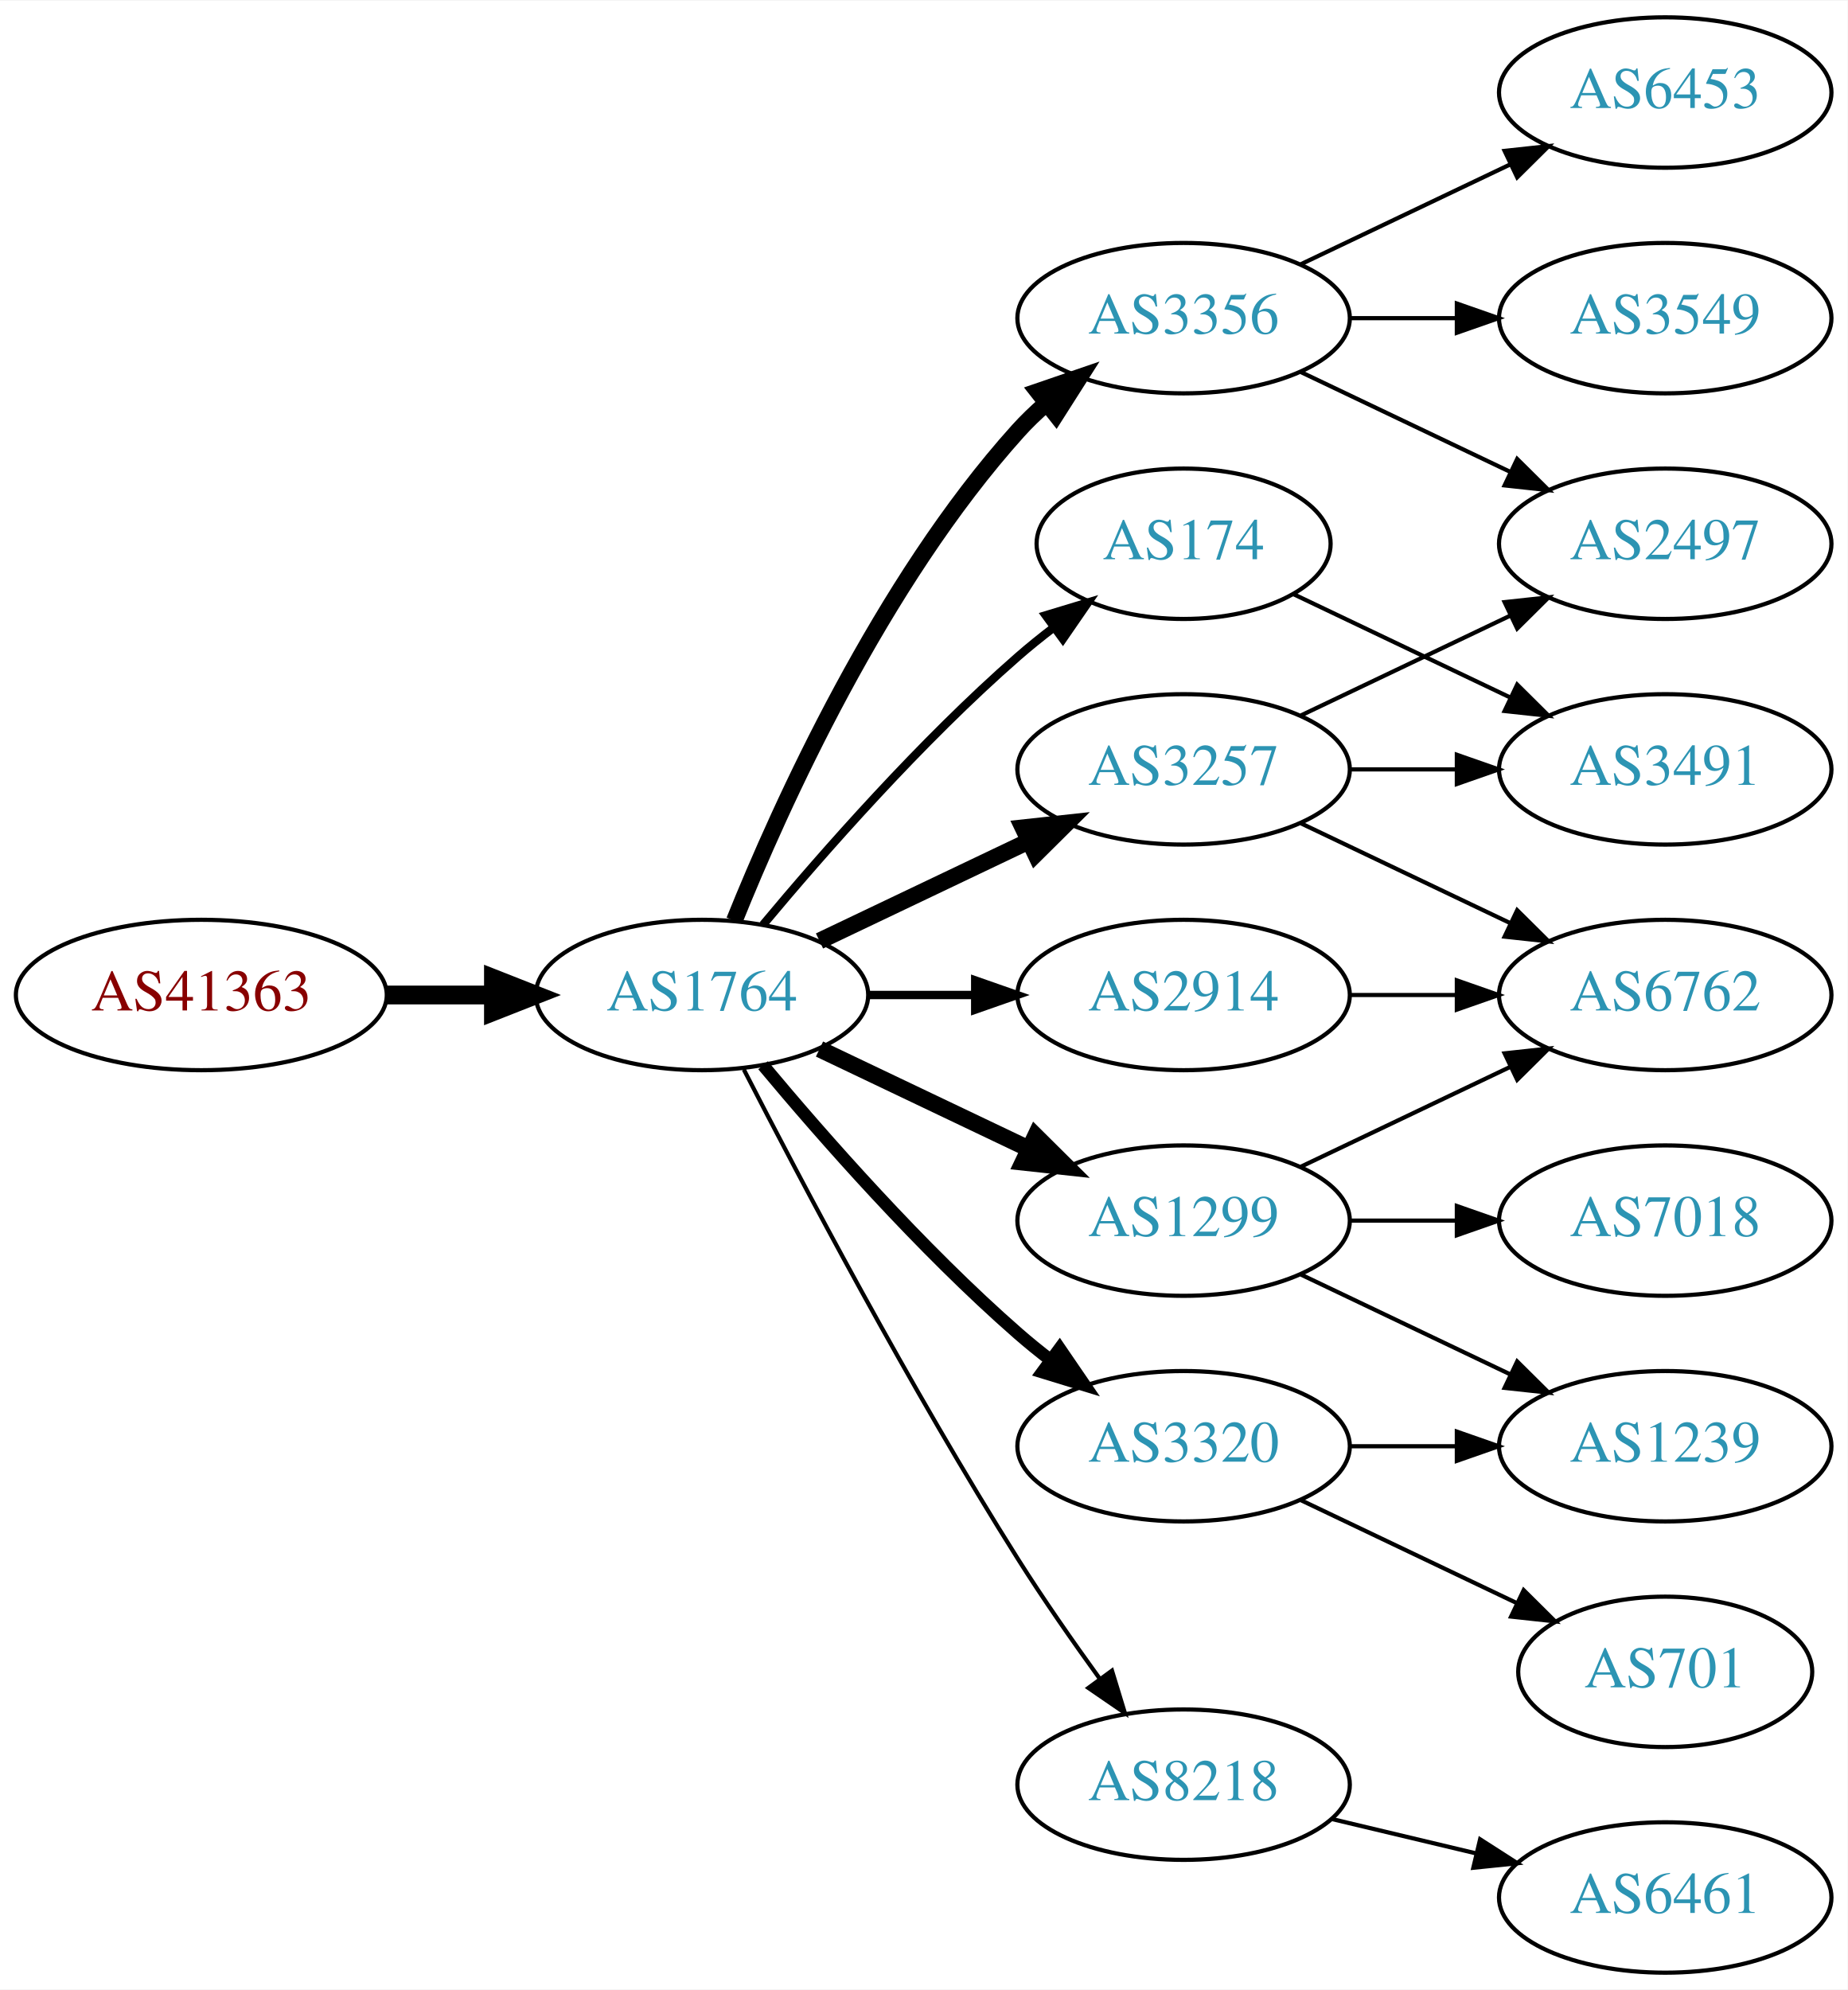
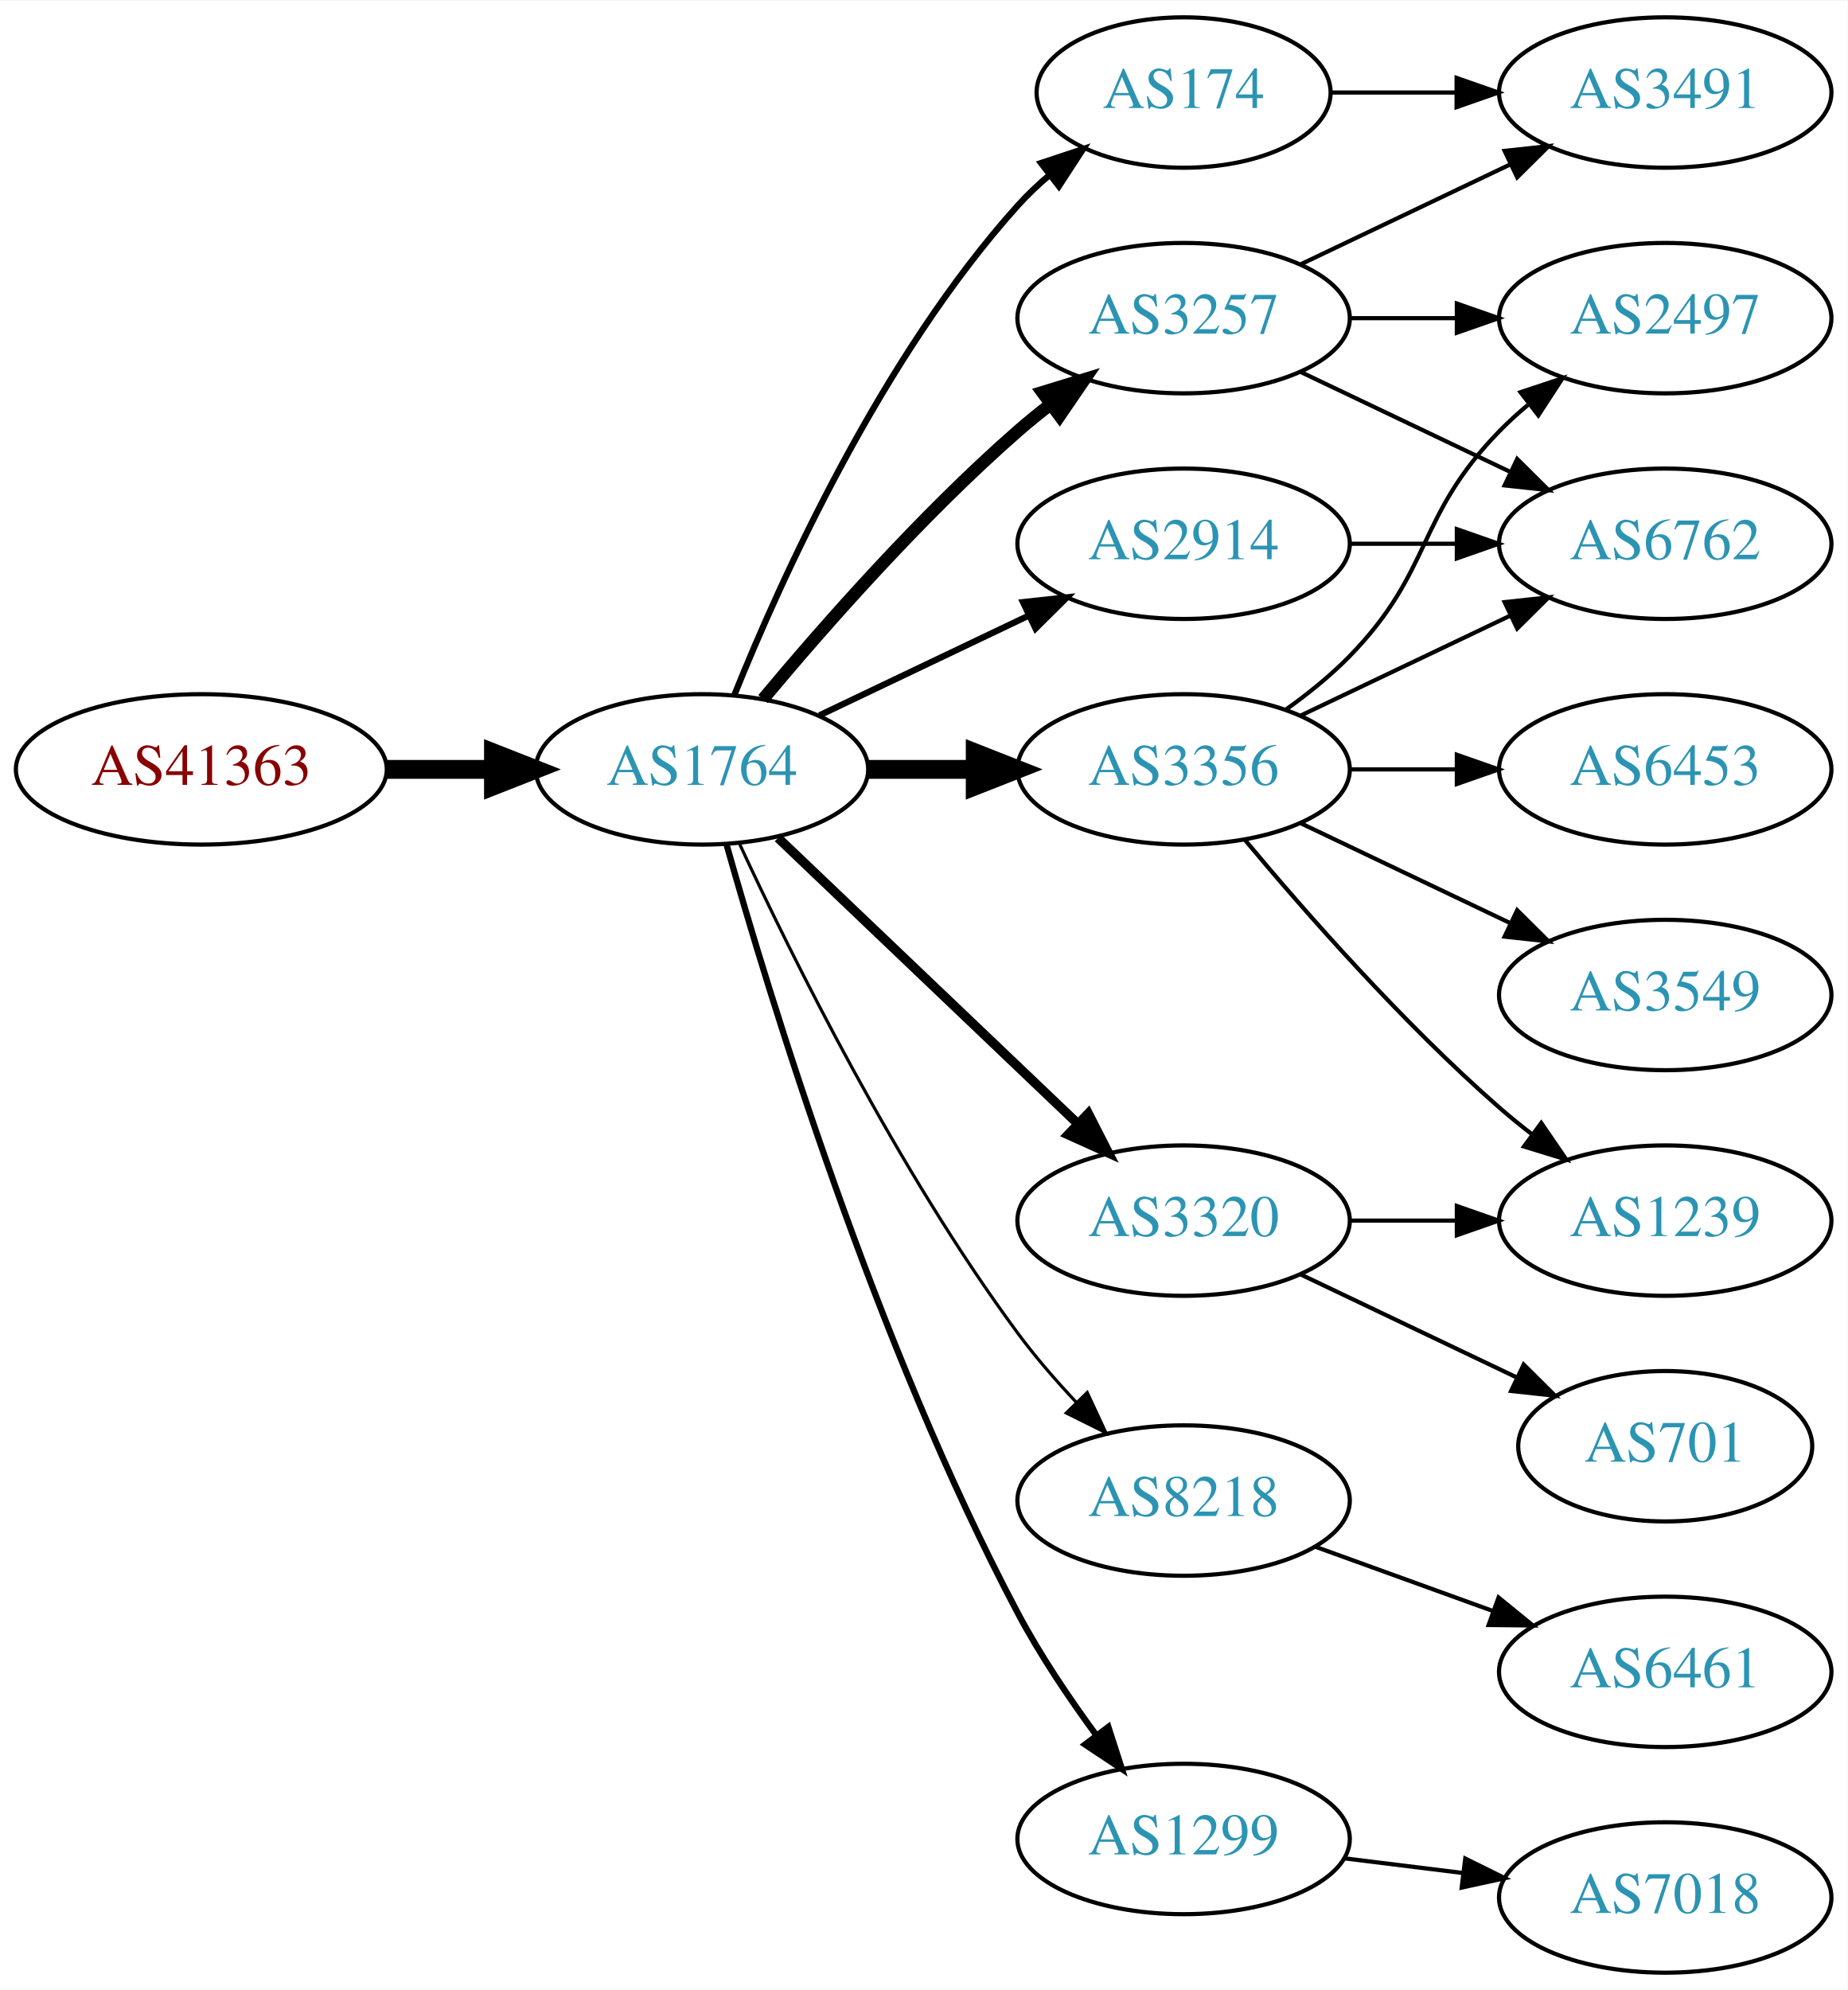
<svg xmlns="http://www.w3.org/2000/svg" xmlns:xlink="http://www.w3.org/1999/xlink" width="442pt" height="476pt" viewBox="0.00 0.00 442.27 476.00">
  <g id="graph0" class="graph" transform="scale(1 1) rotate(0) translate(4 472)">
    <polygon fill="white" stroke="none" points="-4,4 -4,-472 438.271,-472 438.271,4 -4,4" />
    <g id="node1" class="node">
      <g id="a_node1">
        <a xlink:href="/asn/41363" xlink:title="AS41363 ~ DI Gabriele Maria Plutzar [AT]">
-           <ellipse fill="#ffffff" stroke="black" cx="44.196" cy="-234" rx="44.393" ry="18" />
-           <text text-anchor="middle" x="44.196" y="-230.3" font-family="Times,serif" font-size="14.00" fill="#880000">AS41363</text>
+           <ellipse fill="#ffffff" stroke="black" cx="44.196" cy="-288" rx="44.393" ry="18" />
+           <text text-anchor="middle" x="44.196" y="-284.3" font-family="Times,serif" font-size="14.00" fill="#880000">AS41363</text>
        </a>
      </g>
    </g>
    <g id="node2" class="node">
      <g id="a_node2">
        <a xlink:href="/asn/1764" xlink:title="AS1764 ~ NEXTLAYER-AS [AT]">
-           <ellipse fill="#ffffff" stroke="black" cx="164.039" cy="-234" rx="39.794" ry="18" />
-           <text text-anchor="middle" x="164.039" y="-230.3" font-family="Times,serif" font-size="14.00" fill="#2c94b3">AS1764</text>
+           <ellipse fill="#ffffff" stroke="black" cx="164.039" cy="-288" rx="39.794" ry="18" />
+           <text text-anchor="middle" x="164.039" y="-284.3" font-family="Times,serif" font-size="14.00" fill="#2c94b3">AS1764</text>
        </a>
      </g>
    </g>
    <g id="edge1" class="edge">
-       <path fill="none" stroke="black" stroke-width="4.5" d="M88.407,-234C96.72,-234 105.482,-234 113.965,-234" />
-       <polygon fill="black" stroke="black" stroke-width="4.5" points="114.123,-237.938 124.123,-234 114.123,-230.063 114.123,-237.938" />
+       <path fill="none" stroke="black" stroke-width="4.5" d="M88.407,-288C96.72,-288 105.482,-288 113.965,-288" />
+       <polygon fill="black" stroke="black" stroke-width="4.5" points="114.123,-291.938 124.123,-288 114.123,-284.063 114.123,-291.938" />
    </g>
    <g id="node3" class="node">
      <g id="a_node3">
-         <a xlink:href="/asn/3356" xlink:title="AS3356 ~ Level 3 Parent, LLC [US]">
-           <ellipse fill="#ffffff" stroke="black" cx="279.332" cy="-396" rx="39.794" ry="18" />
-           <text text-anchor="middle" x="279.332" y="-392.3" font-family="Times,serif" font-size="14.00" fill="#2c94b3">AS3356</text>
+         <a xlink:href="/asn/2914" xlink:title="AS2914 ~ NTT America, Inc. [US]">
+           <ellipse fill="#ffffff" stroke="black" cx="279.332" cy="-342" rx="39.794" ry="18" />
+           <text text-anchor="middle" x="279.332" y="-338.3" font-family="Times,serif" font-size="14.00" fill="#2c94b3">AS2914</text>
        </a>
      </g>
    </g>
    <g id="edge2" class="edge">
-       <path fill="none" stroke="black" stroke-width="4" d="M171.786,-251.787C182.837,-279.243 206.891,-332.578 239.685,-369 241.688,-371.224 243.906,-373.363 246.239,-375.397" />
-       <polygon fill="black" stroke="black" stroke-width="4" points="244.437,-378.433 254.458,-381.873 248.769,-372.935 244.437,-378.433" />
+       <path fill="none" stroke="black" stroke-width="1.5" d="M192.175,-300.934C207.169,-308.081 225.99,-317.052 242.213,-324.785" />
+       <polygon fill="black" stroke="black" stroke-width="1.5" points="240.884,-328.028 251.417,-329.171 243.895,-321.709 240.884,-328.028" />
    </g>
    <g id="node4" class="node">
      <g id="a_node4">
-         <a xlink:href="/asn/1299" xlink:title="AS1299 ~ Telia Carrier [EU]">
-           <ellipse fill="#ffffff" stroke="black" cx="279.332" cy="-180" rx="39.794" ry="18" />
-           <text text-anchor="middle" x="279.332" y="-176.3" font-family="Times,serif" font-size="14.00" fill="#2c94b3">AS1299</text>
+         <a xlink:href="/asn/3257" xlink:title="AS3257 ~ GTT [DE]">
+           <ellipse fill="#ffffff" stroke="black" cx="279.332" cy="-396" rx="39.794" ry="18" />
+           <text text-anchor="middle" x="279.332" y="-392.3" font-family="Times,serif" font-size="14.00" fill="#2c94b3">AS3257</text>
        </a>
      </g>
    </g>
    <g id="edge3" class="edge">
-       <path fill="none" stroke="black" stroke-width="4" d="M192.175,-221.066C207.169,-213.919 225.99,-204.948 242.213,-197.215" />
-       <polygon fill="black" stroke="black" stroke-width="4" points="243.895,-200.291 251.417,-192.829 240.884,-193.972 243.895,-200.291" />
+       <path fill="none" stroke="black" stroke-width="3" d="M178.669,-304.817C192.951,-321.929 216.498,-348.745 239.685,-369 242.151,-371.154 244.789,-373.294 247.487,-375.372" />
+       <polygon fill="black" stroke="black" stroke-width="3" points="245.512,-378.264 255.641,-381.37 249.66,-372.625 245.512,-378.264" />
    </g>
    <g id="node5" class="node">
      <g id="a_node5">
-         <a xlink:href="/asn/3320" xlink:title="AS3320 ~ DTAG [DE]">
-           <ellipse fill="#ffffff" stroke="black" cx="279.332" cy="-126" rx="39.794" ry="18" />
-           <text text-anchor="middle" x="279.332" y="-122.3" font-family="Times,serif" font-size="14.00" fill="#2c94b3">AS3320</text>
+         <a xlink:href="/asn/8218" xlink:title="AS8218 ~ legacy Neotelecoms [FR]">
+           <ellipse fill="#ffffff" stroke="black" cx="279.332" cy="-113" rx="39.794" ry="18" />
+           <text text-anchor="middle" x="279.332" y="-109.3" font-family="Times,serif" font-size="14.00" fill="#2c94b3">AS8218</text>
        </a>
      </g>
    </g>
    <g id="edge4" class="edge">
-       <path fill="none" stroke="black" stroke-width="3" d="M178.669,-217.183C192.951,-200.071 216.498,-173.255 239.685,-153 242.151,-150.846 244.789,-148.706 247.487,-146.628" />
-       <polygon fill="black" stroke="black" stroke-width="3" points="249.66,-149.375 255.641,-140.63 245.512,-143.736 249.66,-149.375" />
+       <path fill="none" stroke="black" stroke-width="0.75" d="M173.085,-270.065C185.484,-243.325 210.867,-191.979 239.685,-153 243.851,-147.366 248.76,-141.712 253.656,-136.502" />
+       <polygon fill="black" stroke="black" stroke-width="0.75" points="256.26,-138.845 260.733,-129.241 251.247,-133.96 256.26,-138.845" />
    </g>
    <g id="node6" class="node">
      <g id="a_node6">
-         <a xlink:href="/asn/174" xlink:title="AS174 ~ Cogent Communications [US]">
-           <ellipse fill="#ffffff" stroke="black" cx="279.332" cy="-342" rx="35.194" ry="18" />
-           <text text-anchor="middle" x="279.332" y="-338.3" font-family="Times,serif" font-size="14.00" fill="#2c94b3">AS174</text>
+         <a xlink:href="/asn/3356" xlink:title="AS3356 ~ LEVEL3 [US]">
+           <ellipse fill="#ffffff" stroke="black" cx="279.332" cy="-288" rx="39.794" ry="18" />
+           <text text-anchor="middle" x="279.332" y="-284.3" font-family="Times,serif" font-size="14.00" fill="#2c94b3">AS3356</text>
        </a>
      </g>
    </g>
    <g id="edge5" class="edge">
-       <path fill="none" stroke="black" stroke-width="2" d="M178.669,-250.817C192.951,-267.929 216.498,-294.745 239.685,-315 242.355,-317.332 245.228,-319.648 248.158,-321.886" />
-       <polygon fill="black" stroke="black" stroke-width="2" points="246.309,-324.87 256.449,-327.939 250.436,-319.216 246.309,-324.87" />
+       <path fill="none" stroke="black" stroke-width="4.5" d="M203.711,-288C211.914,-288 220.678,-288 229.21,-288" />
+       <polygon fill="black" stroke="black" stroke-width="4.5" points="229.449,-291.938 239.449,-288 229.449,-284.063 229.449,-291.938" />
    </g>
    <g id="node7" class="node">
      <g id="a_node7">
-         <a xlink:href="/asn/3257" xlink:title="AS3257 ~ GTT [DE]">
-           <ellipse fill="#ffffff" stroke="black" cx="279.332" cy="-288" rx="39.794" ry="18" />
-           <text text-anchor="middle" x="279.332" y="-284.3" font-family="Times,serif" font-size="14.00" fill="#2c94b3">AS3257</text>
+         <a xlink:href="/asn/1299" xlink:title="AS1299 ~ Telia Carrier [EU]">
+           <ellipse fill="#ffffff" stroke="black" cx="279.332" cy="-32" rx="39.794" ry="18" />
+           <text text-anchor="middle" x="279.332" y="-28.3" font-family="Times,serif" font-size="14.00" fill="#2c94b3">AS1299</text>
        </a>
      </g>
    </g>
    <g id="edge6" class="edge">
-       <path fill="none" stroke="black" stroke-width="4" d="M192.175,-246.934C207.169,-254.081 225.99,-263.052 242.213,-270.785" />
-       <polygon fill="black" stroke="black" stroke-width="4" points="240.884,-274.028 251.417,-275.171 243.895,-267.709 240.884,-274.028" />
+       <path fill="none" stroke="black" stroke-width="1.5" d="M169.916,-270.03C180.097,-233.899 205.53,-150.41 239.685,-86 245.006,-75.966 251.955,-65.658 258.491,-56.772" />
+       <polygon fill="black" stroke="black" stroke-width="1.5" points="261.322,-58.831 264.564,-48.745 255.739,-54.608 261.322,-58.831" />
    </g>
    <g id="node8" class="node">
      <g id="a_node8">
-         <a xlink:href="/asn/8218" xlink:title="AS8218 ~ legacy Neotelecoms [FR]">
-           <ellipse fill="#ffffff" stroke="black" cx="279.332" cy="-45" rx="39.794" ry="18" />
-           <text text-anchor="middle" x="279.332" y="-41.3" font-family="Times,serif" font-size="14.00" fill="#2c94b3">AS8218</text>
+         <a xlink:href="/asn/3320" xlink:title="AS3320 ~ DTAG [DE]">
+           <ellipse fill="#ffffff" stroke="black" cx="279.332" cy="-180" rx="39.794" ry="18" />
+           <text text-anchor="middle" x="279.332" y="-176.3" font-family="Times,serif" font-size="14.00" fill="#2c94b3">AS3320</text>
        </a>
      </g>
    </g>
    <g id="edge7" class="edge">
-       <path fill="none" stroke="black" d="M174.065,-216.148C187.501,-189.945 213.95,-139.763 239.685,-99 245.748,-89.396 252.868,-79.187 259.333,-70.261" />
-       <polygon fill="black" stroke="black" points="262.185,-72.291 265.276,-62.157 256.54,-68.152 262.185,-72.291" />
+       <path fill="none" stroke="black" stroke-width="2.25" d="M182.245,-271.597C201.321,-253.413 232.241,-223.937 253.838,-203.349" />
+       <polygon fill="black" stroke="black" stroke-width="2.25" points="256.511,-205.637 261.334,-196.203 251.681,-200.57 256.511,-205.637" />
    </g>
    <g id="node9" class="node">
      <g id="a_node9">
-         <a xlink:href="/asn/2914" xlink:title="AS2914 ~ NTT America, Inc. [US]">
-           <ellipse fill="#ffffff" stroke="black" cx="279.332" cy="-234" rx="39.794" ry="18" />
-           <text text-anchor="middle" x="279.332" y="-230.3" font-family="Times,serif" font-size="14.00" fill="#2c94b3">AS2914</text>
+         <a xlink:href="/asn/174" xlink:title="AS174 ~ Cogent Communications [US]">
+           <ellipse fill="#ffffff" stroke="black" cx="279.332" cy="-450" rx="35.194" ry="18" />
+           <text text-anchor="middle" x="279.332" y="-446.3" font-family="Times,serif" font-size="14.00" fill="#2c94b3">AS174</text>
        </a>
      </g>
    </g>
    <g id="edge8" class="edge">
-       <path fill="none" stroke="black" stroke-width="2" d="M203.711,-234C211.914,-234 220.678,-234 229.21,-234" />
-       <polygon fill="black" stroke="black" stroke-width="2" points="229.449,-237.5 239.449,-234 229.449,-230.5 229.449,-237.5" />
-     </g>
-     <g id="node14" class="node">
-       <g id="a_node14">
-         <a xlink:href="/asn/2497" xlink:title="AS2497 ~ Internet Initiative Japan Inc. [JP]">
-           <ellipse fill="#ffffff" stroke="black" cx="394.625" cy="-342" rx="39.794" ry="18" />
-           <text text-anchor="middle" x="394.625" y="-338.3" font-family="Times,serif" font-size="14.00" fill="#2c94b3">AS2497</text>
-         </a>
-       </g>
-     </g>
-     <g id="edge19" class="edge">
-       <path fill="none" stroke="black" d="M307.468,-383.066C322.462,-375.919 341.283,-366.948 357.506,-359.215" />
-       <polygon fill="black" stroke="black" points="359.188,-362.291 366.71,-354.829 356.177,-355.972 359.188,-362.291" />
-     </g>
-     <g id="node17" class="node">
-       <g id="a_node17">
-         <a xlink:href="/asn/3549" xlink:title="AS3549 ~ Level 3 Parent, LLC [US]">
-           <ellipse fill="#ffffff" stroke="black" cx="394.625" cy="-396" rx="39.794" ry="18" />
-           <text text-anchor="middle" x="394.625" y="-392.3" font-family="Times,serif" font-size="14.00" fill="#2c94b3">AS3549</text>
-         </a>
-       </g>
-     </g>
-     <g id="edge18" class="edge">
-       <path fill="none" stroke="black" d="M319.004,-396C327.207,-396 335.971,-396 344.503,-396" />
-       <polygon fill="black" stroke="black" points="344.742,-399.5 354.742,-396 344.742,-392.5 344.742,-399.5" />
-     </g>
-     <g id="node18" class="node">
-       <g id="a_node18">
-         <a xlink:href="/asn/6453" xlink:title="AS6453 ~ TATA COMMUNICATIONS (AMERICA) INC [US]">
-           <ellipse fill="#ffffff" stroke="black" cx="394.625" cy="-450" rx="39.794" ry="18" />
-           <text text-anchor="middle" x="394.625" y="-446.3" font-family="Times,serif" font-size="14.00" fill="#2c94b3">AS6453</text>
-         </a>
-       </g>
-     </g>
-     <g id="edge20" class="edge">
-       <path fill="none" stroke="black" d="M307.468,-408.934C322.462,-416.081 341.283,-425.052 357.506,-432.785" />
-       <polygon fill="black" stroke="black" points="356.177,-436.028 366.71,-437.171 359.188,-429.709 356.177,-436.028" />
+       <path fill="none" stroke="black" stroke-width="1.5" d="M171.786,-305.787C182.837,-333.243 206.891,-386.578 239.685,-423 242.001,-425.572 244.606,-428.03 247.341,-430.343" />
+       <polygon fill="black" stroke="black" stroke-width="1.5" points="245.207,-433.117 255.264,-436.448 249.479,-427.572 245.207,-433.117" />
    </g>
    <g id="node10" class="node">
      <g id="a_node10">
        <a xlink:href="/asn/6762" xlink:title="AS6762 ~ TELECOM ITALIA SPARKLE S.p.A. [IT]">
-           <ellipse fill="#ffffff" stroke="black" cx="394.625" cy="-234" rx="39.794" ry="18" />
-           <text text-anchor="middle" x="394.625" y="-230.3" font-family="Times,serif" font-size="14.00" fill="#2c94b3">AS6762</text>
-         </a>
-       </g>
+           <ellipse fill="#ffffff" stroke="black" cx="394.625" cy="-342" rx="39.794" ry="18" />
+           <text text-anchor="middle" x="394.625" y="-338.3" font-family="Times,serif" font-size="14.00" fill="#2c94b3">AS6762</text>
+         </a>
+       </g>
+     </g>
+     <g id="edge22" class="edge">
+       <path fill="none" stroke="black" d="M319.004,-342C327.207,-342 335.971,-342 344.503,-342" />
+       <polygon fill="black" stroke="black" points="344.742,-345.5 354.742,-342 344.742,-338.5 344.742,-345.5" />
    </g>
    <g id="edge9" class="edge">
-       <path fill="none" stroke="black" d="M307.468,-192.934C322.462,-200.081 341.283,-209.052 357.506,-216.785" />
-       <polygon fill="black" stroke="black" points="356.177,-220.028 366.71,-221.171 359.188,-213.709 356.177,-220.028" />
+       <path fill="none" stroke="black" d="M307.468,-383.066C322.462,-375.919 341.283,-366.948 357.506,-359.215" />
+       <polygon fill="black" stroke="black" points="359.188,-362.291 366.71,-354.829 356.177,-355.972 359.188,-362.291" />
    </g>
    <g id="node11" class="node">
      <g id="a_node11">
-         <a xlink:href="/asn/1239" xlink:title="AS1239 ~ Sprint [US]">
-           <ellipse fill="#ffffff" stroke="black" cx="394.625" cy="-126" rx="39.794" ry="18" />
-           <text text-anchor="middle" x="394.625" y="-122.3" font-family="Times,serif" font-size="14.00" fill="#2c94b3">AS1239</text>
+         <a xlink:href="/asn/3491" xlink:title="AS3491 ~ PCCW Global, Inc. [US]">
+           <ellipse fill="#ffffff" stroke="black" cx="394.625" cy="-450" rx="39.794" ry="18" />
+           <text text-anchor="middle" x="394.625" y="-446.3" font-family="Times,serif" font-size="14.00" fill="#2c94b3">AS3491</text>
        </a>
      </g>
    </g>
    <g id="edge10" class="edge">
-       <path fill="none" stroke="black" d="M307.468,-167.066C322.462,-159.919 341.283,-150.948 357.506,-143.215" />
-       <polygon fill="black" stroke="black" points="359.188,-146.291 366.71,-138.829 356.177,-139.972 359.188,-146.291" />
+       <path fill="none" stroke="black" d="M307.468,-408.934C322.462,-416.081 341.283,-425.052 357.506,-432.785" />
+       <polygon fill="black" stroke="black" points="356.177,-436.028 366.71,-437.171 359.188,-429.709 356.177,-436.028" />
    </g>
    <g id="node12" class="node">
      <g id="a_node12">
+         <a xlink:href="/asn/2497" xlink:title="AS2497 ~ Internet Initiative Japan Inc. [JP]">
+           <ellipse fill="#ffffff" stroke="black" cx="394.625" cy="-396" rx="39.794" ry="18" />
+           <text text-anchor="middle" x="394.625" y="-392.3" font-family="Times,serif" font-size="14.00" fill="#2c94b3">AS2497</text>
+         </a>
+       </g>
+     </g>
+     <g id="edge11" class="edge">
+       <path fill="none" stroke="black" d="M319.004,-396C327.207,-396 335.971,-396 344.503,-396" />
+       <polygon fill="black" stroke="black" points="344.742,-399.5 354.742,-396 344.742,-392.5 344.742,-399.5" />
+     </g>
+     <g id="node13" class="node">
+       <g id="a_node13">
+         <a xlink:href="/asn/6461" xlink:title="AS6461 ~ Zayo Bandwidth [US]">
+           <ellipse fill="#ffffff" stroke="black" cx="394.625" cy="-72" rx="39.794" ry="18" />
+           <text text-anchor="middle" x="394.625" y="-68.3" font-family="Times,serif" font-size="14.00" fill="#2c94b3">AS6461</text>
+         </a>
+       </g>
+     </g>
+     <g id="edge12" class="edge">
+       <path fill="none" stroke="black" d="M310.99,-101.905C323.963,-97.21 339.256,-91.676 353.137,-86.652" />
+       <polygon fill="black" stroke="black" points="354.729,-89.798 362.941,-83.104 352.347,-83.216 354.729,-89.798" />
+     </g>
+     <g id="edge17" class="edge">
+       <path fill="none" stroke="black" d="M307.468,-300.934C322.462,-308.081 341.283,-317.052 357.506,-324.785" />
+       <polygon fill="black" stroke="black" points="356.177,-328.028 366.71,-329.171 359.188,-321.709 356.177,-328.028" />
+     </g>
+     <g id="edge13" class="edge">
+       <path fill="none" stroke="black" d="M303.926,-302.389C309.182,-306.148 314.513,-310.437 318.978,-315 339.151,-335.617 334.806,-348.383 354.978,-369 357.071,-371.139 359.354,-373.218 361.731,-375.21" />
+       <polygon fill="black" stroke="black" points="359.974,-378.275 370.031,-381.611 364.249,-372.732 359.974,-378.275" />
+     </g>
+     <g id="node14" class="node">
+       <g id="a_node14">
+         <a xlink:href="/asn/3549" xlink:title="AS3549 ~ Level 3 Parent, LLC [US]">
+           <ellipse fill="#ffffff" stroke="black" cx="394.625" cy="-234" rx="39.794" ry="18" />
+           <text text-anchor="middle" x="394.625" y="-230.3" font-family="Times,serif" font-size="14.00" fill="#2c94b3">AS3549</text>
+         </a>
+       </g>
+     </g>
+     <g id="edge14" class="edge">
+       <path fill="none" stroke="black" d="M307.468,-275.066C322.462,-267.919 341.283,-258.948 357.506,-251.215" />
+       <polygon fill="black" stroke="black" points="359.188,-254.291 366.71,-246.829 356.177,-247.972 359.188,-254.291" />
+     </g>
+     <g id="node15" class="node">
+       <g id="a_node15">
+         <a xlink:href="/asn/1239" xlink:title="AS1239 ~ Sprint [US]">
+           <ellipse fill="#ffffff" stroke="black" cx="394.625" cy="-180" rx="39.794" ry="18" />
+           <text text-anchor="middle" x="394.625" y="-176.3" font-family="Times,serif" font-size="14.00" fill="#2c94b3">AS1239</text>
+         </a>
+       </g>
+     </g>
+     <g id="edge15" class="edge">
+       <path fill="none" stroke="black" d="M293.962,-271.183C308.244,-254.071 331.791,-227.255 354.978,-207 357.444,-204.846 360.082,-202.706 362.78,-200.628" />
+       <polygon fill="black" stroke="black" points="364.953,-203.375 370.934,-194.63 360.805,-197.736 364.953,-203.375" />
+     </g>
+     <g id="node16" class="node">
+       <g id="a_node16">
+         <a xlink:href="/asn/6453" xlink:title="AS6453 ~ TATA COMMUNICATIONS (AMERICA) INC [US]">
+           <ellipse fill="#ffffff" stroke="black" cx="394.625" cy="-288" rx="39.794" ry="18" />
+           <text text-anchor="middle" x="394.625" y="-284.3" font-family="Times,serif" font-size="14.00" fill="#2c94b3">AS6453</text>
+         </a>
+       </g>
+     </g>
+     <g id="edge16" class="edge">
+       <path fill="none" stroke="black" d="M319.004,-288C327.207,-288 335.971,-288 344.503,-288" />
+       <polygon fill="black" stroke="black" points="344.742,-291.5 354.742,-288 344.742,-284.5 344.742,-291.5" />
+     </g>
+     <g id="node18" class="node">
+       <g id="a_node18">
        <a xlink:href="/asn/7018" xlink:title="AS7018 ~ AT&amp;T Services, Inc. [US]">
-           <ellipse fill="#ffffff" stroke="black" cx="394.625" cy="-180" rx="39.794" ry="18" />
-           <text text-anchor="middle" x="394.625" y="-176.3" font-family="Times,serif" font-size="14.00" fill="#2c94b3">AS7018</text>
-         </a>
-       </g>
-     </g>
-     <g id="edge11" class="edge">
+           <ellipse fill="#ffffff" stroke="black" cx="394.625" cy="-18" rx="39.794" ry="18" />
+           <text text-anchor="middle" x="394.625" y="-14.3" font-family="Times,serif" font-size="14.00" fill="#2c94b3">AS7018</text>
+         </a>
+       </g>
+     </g>
+     <g id="edge20" class="edge">
+       <path fill="none" stroke="black" d="M317.742,-27.377C326.83,-26.254 336.667,-25.038 346.152,-23.866" />
+       <polygon fill="black" stroke="black" points="346.758,-27.318 356.254,-22.618 345.9,-20.371 346.758,-27.318" />
+     </g>
+     <g id="edge18" class="edge">
      <path fill="none" stroke="black" d="M319.004,-180C327.207,-180 335.971,-180 344.503,-180" />
      <polygon fill="black" stroke="black" points="344.742,-183.5 354.742,-180 344.742,-176.5 344.742,-183.5" />
    </g>
-     <g id="edge13" class="edge">
-       <path fill="none" stroke="black" d="M319.004,-126C327.207,-126 335.971,-126 344.503,-126" />
-       <polygon fill="black" stroke="black" points="344.742,-129.5 354.742,-126 344.742,-122.5 344.742,-129.5" />
-     </g>
-     <g id="node13" class="node">
-       <g id="a_node13">
+     <g id="node17" class="node">
+       <g id="a_node17">
        <a xlink:href="/asn/701" xlink:title="AS701 ~ UUNET [US]">
-           <ellipse fill="#ffffff" stroke="black" cx="394.625" cy="-72" rx="35.194" ry="18" />
-           <text text-anchor="middle" x="394.625" y="-68.3" font-family="Times,serif" font-size="14.00" fill="#2c94b3">AS701</text>
-         </a>
-       </g>
-     </g>
-     <g id="edge12" class="edge">
-       <path fill="none" stroke="black" d="M307.468,-113.066C322.9,-105.71 342.385,-96.423 358.92,-88.541" />
-       <polygon fill="black" stroke="black" points="360.741,-91.551 368.262,-84.089 357.729,-85.232 360.741,-91.551" />
-     </g>
-     <g id="node15" class="node">
-       <g id="a_node15">
-         <a xlink:href="/asn/3491" xlink:title="AS3491 ~ PCCW Global, Inc. [US]">
-           <ellipse fill="#ffffff" stroke="black" cx="394.625" cy="-288" rx="39.794" ry="18" />
-           <text text-anchor="middle" x="394.625" y="-284.3" font-family="Times,serif" font-size="14.00" fill="#2c94b3">AS3491</text>
-         </a>
-       </g>
+           <ellipse fill="#ffffff" stroke="black" cx="394.625" cy="-126" rx="35.194" ry="18" />
+           <text text-anchor="middle" x="394.625" y="-122.3" font-family="Times,serif" font-size="14.00" fill="#2c94b3">AS701</text>
+         </a>
+       </g>
+     </g>
+     <g id="edge19" class="edge">
+       <path fill="none" stroke="black" d="M307.468,-167.066C322.9,-159.71 342.385,-150.423 358.92,-142.541" />
+       <polygon fill="black" stroke="black" points="360.741,-145.551 368.262,-138.089 357.729,-139.232 360.741,-145.551" />
    </g>
    <g id="edge21" class="edge">
-       <path fill="none" stroke="black" d="M305.757,-329.881C321.059,-322.587 340.783,-313.186 357.665,-305.14" />
-       <polygon fill="black" stroke="black" points="359.184,-308.293 366.705,-300.831 356.172,-301.974 359.184,-308.293" />
-     </g>
-     <g id="edge16" class="edge">
-       <path fill="none" stroke="black" d="M307.468,-275.066C322.462,-267.919 341.283,-258.948 357.506,-251.215" />
-       <polygon fill="black" stroke="black" points="359.188,-254.291 366.71,-246.829 356.177,-247.972 359.188,-254.291" />
-     </g>
-     <g id="edge14" class="edge">
-       <path fill="none" stroke="black" d="M307.468,-300.934C322.462,-308.081 341.283,-317.052 357.506,-324.785" />
-       <polygon fill="black" stroke="black" points="356.177,-328.028 366.71,-329.171 359.188,-321.709 356.177,-328.028" />
-     </g>
-     <g id="edge15" class="edge">
-       <path fill="none" stroke="black" d="M319.004,-288C327.207,-288 335.971,-288 344.503,-288" />
-       <polygon fill="black" stroke="black" points="344.742,-291.5 354.742,-288 344.742,-284.5 344.742,-291.5" />
-     </g>
-     <g id="node16" class="node">
-       <g id="a_node16">
-         <a xlink:href="/asn/6461" xlink:title="AS6461 ~ Zayo Bandwidth [US]">
-           <ellipse fill="#ffffff" stroke="black" cx="394.625" cy="-18" rx="39.794" ry="18" />
-           <text text-anchor="middle" x="394.625" y="-14.3" font-family="Times,serif" font-size="14.00" fill="#2c94b3">AS6461</text>
-         </a>
-       </g>
-     </g>
-     <g id="edge17" class="edge">
-       <path fill="none" stroke="black" d="M314.939,-36.752C325.81,-34.162 337.964,-31.265 349.407,-28.538" />
-       <polygon fill="black" stroke="black" points="350.313,-31.92 359.229,-26.197 348.69,-25.111 350.313,-31.92" />
-     </g>
-     <g id="edge22" class="edge">
-       <path fill="none" stroke="black" d="M319.004,-234C327.207,-234 335.971,-234 344.503,-234" />
-       <polygon fill="black" stroke="black" points="344.742,-237.5 354.742,-234 344.742,-230.5 344.742,-237.5" />
+       <path fill="none" stroke="black" d="M314.631,-450C324.008,-450 334.358,-450 344.393,-450" />
+       <polygon fill="black" stroke="black" points="344.681,-453.5 354.681,-450 344.681,-446.5 344.681,-453.5" />
    </g>
  </g>
</svg>
